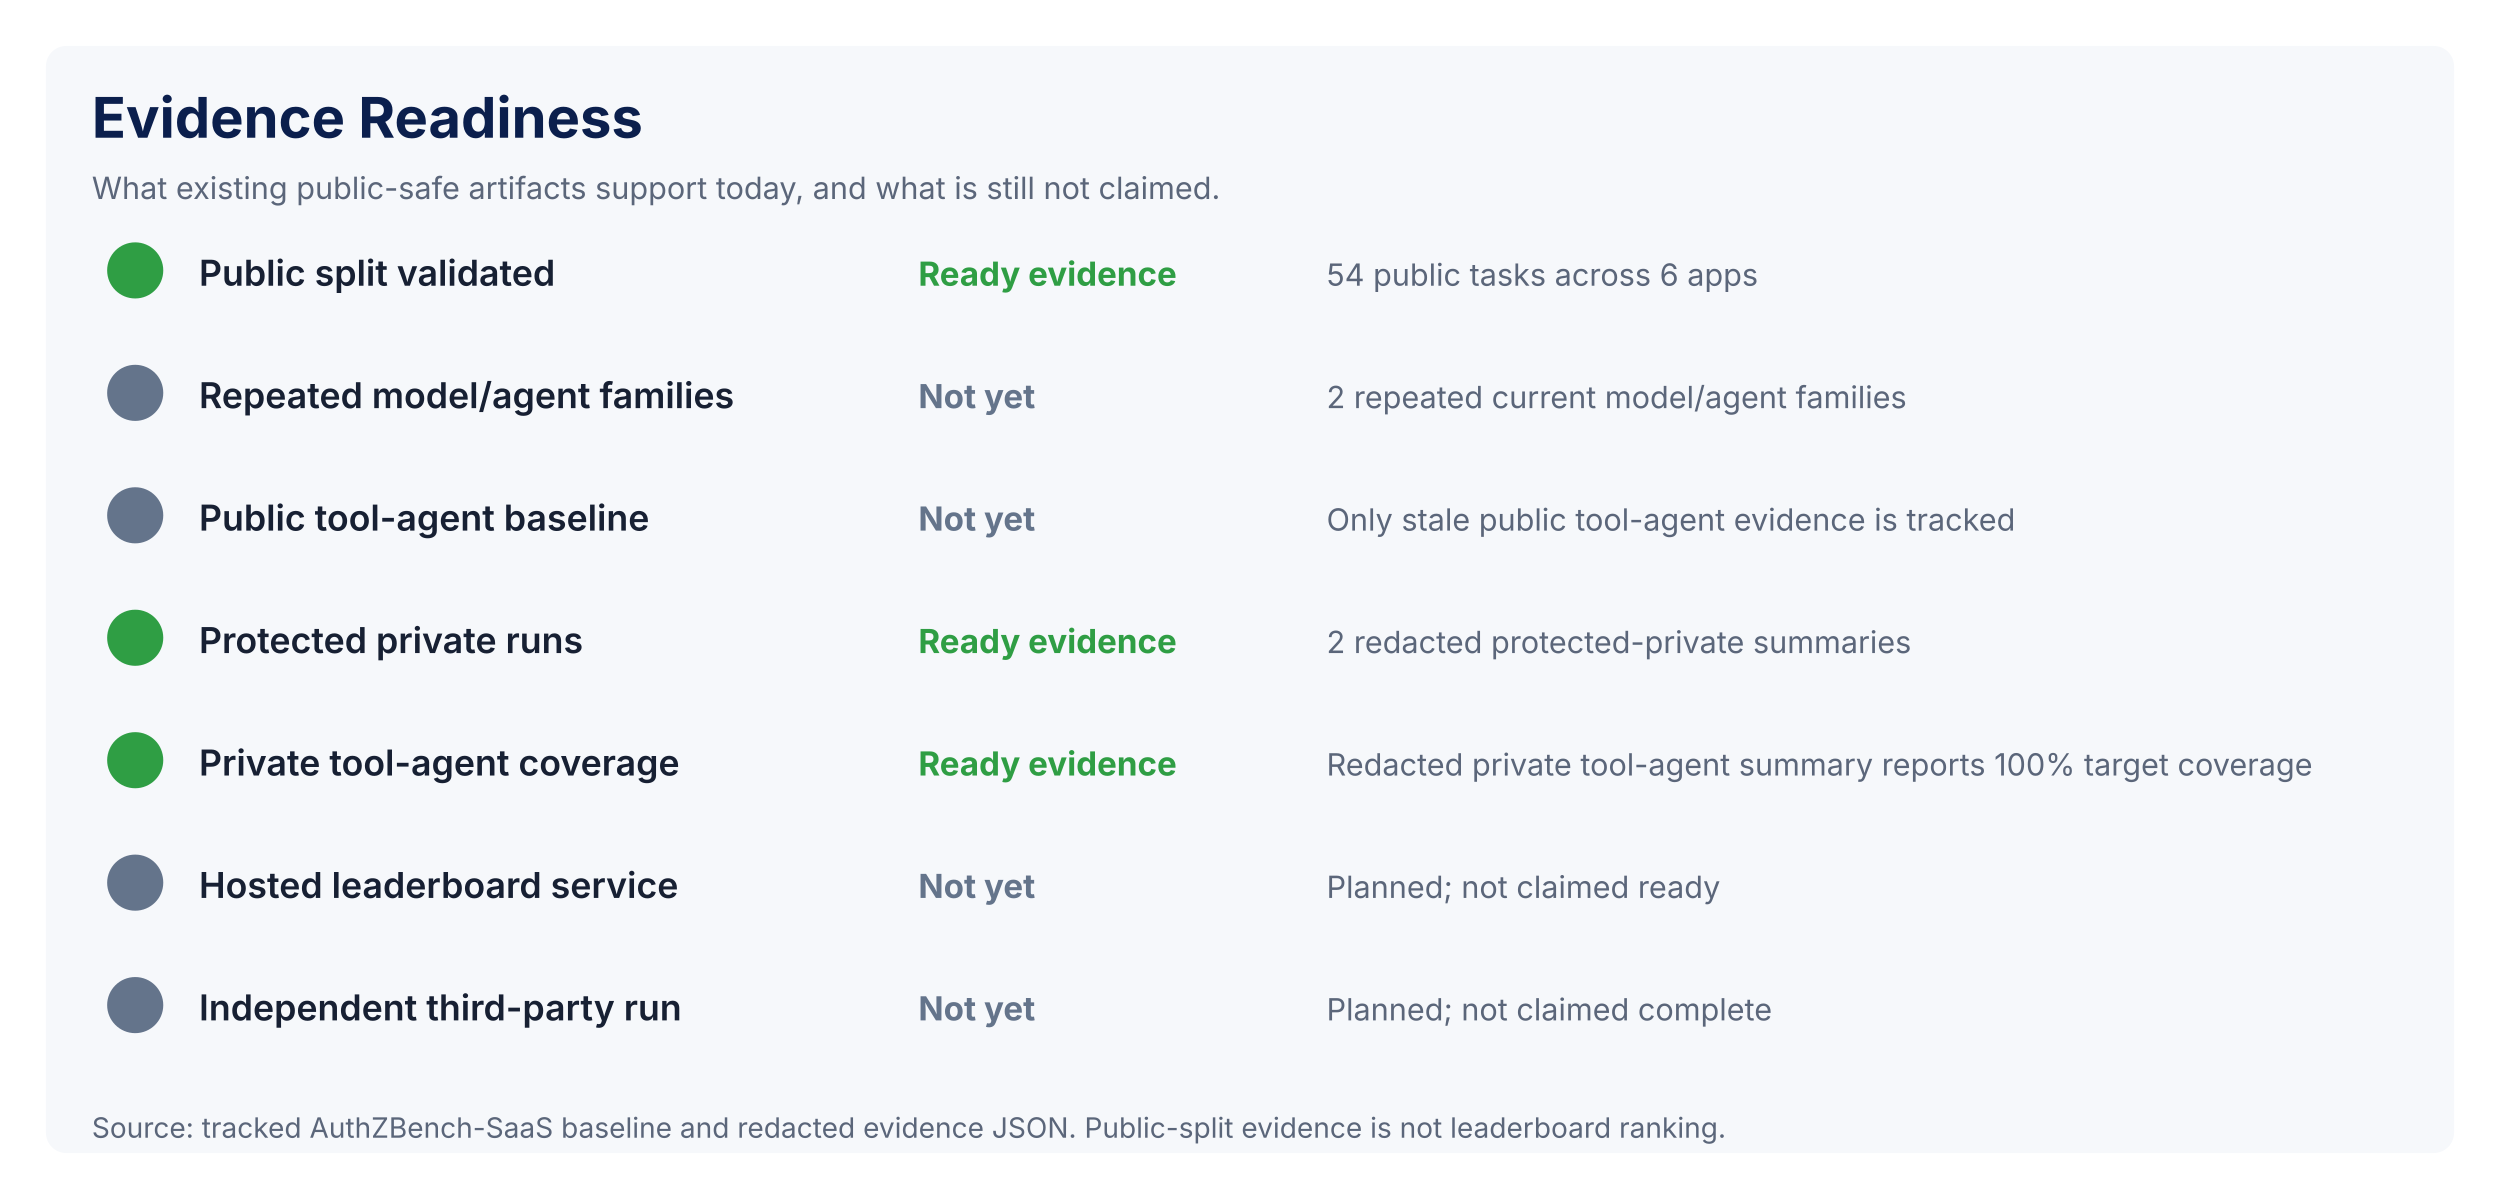
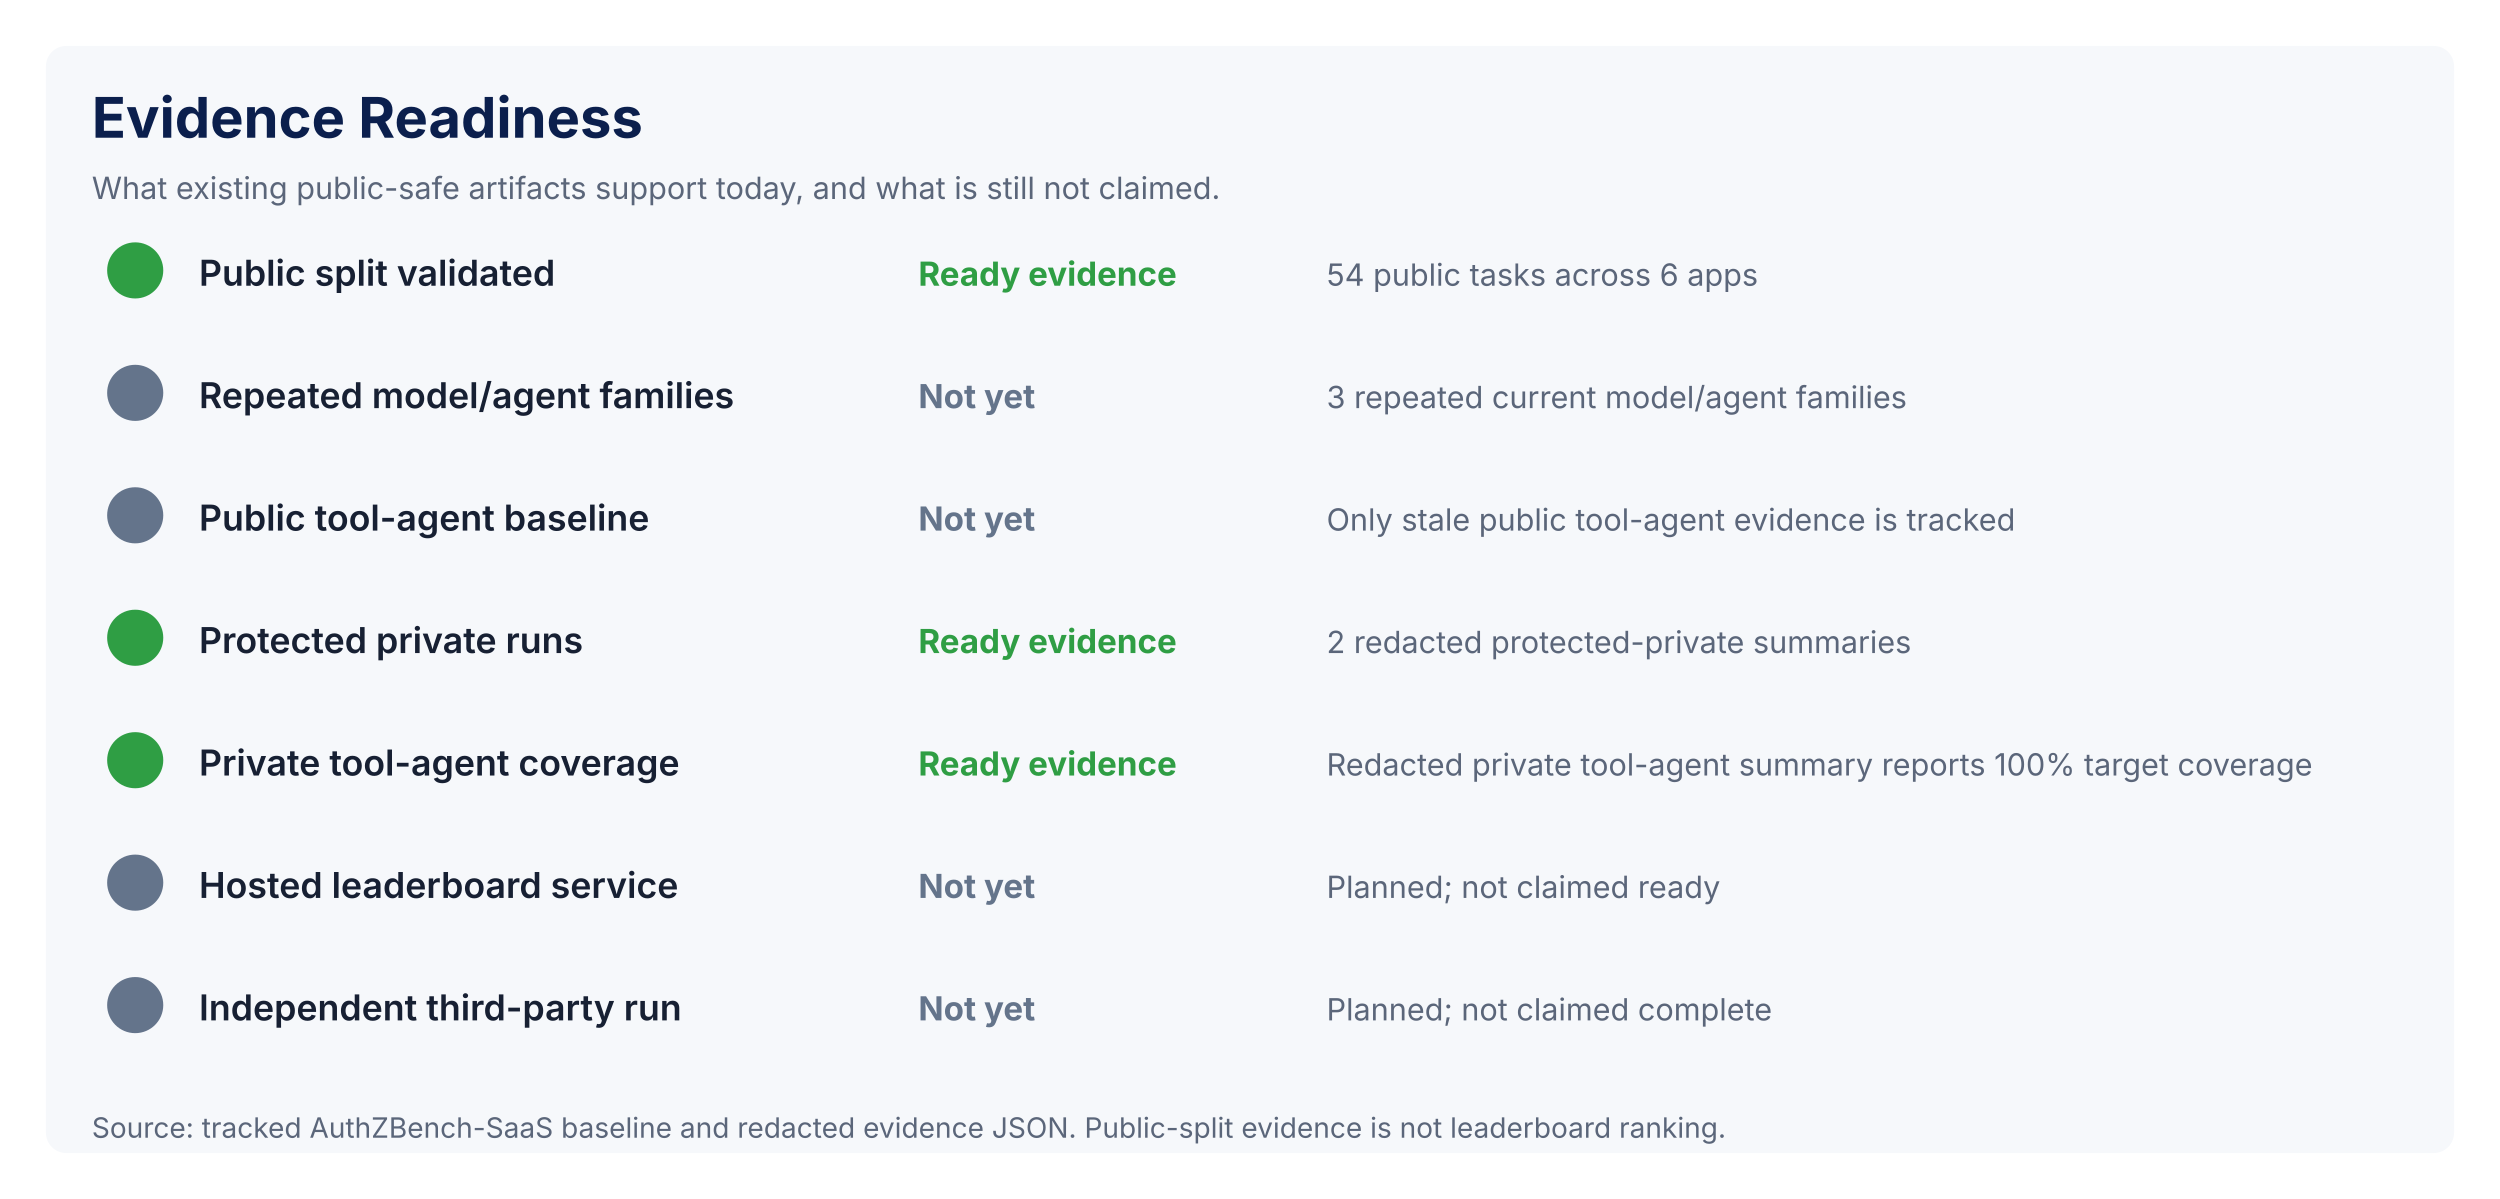
<svg xmlns="http://www.w3.org/2000/svg" width="980" height="470" viewBox="0 0 980 470" role="img" aria-labelledby="title desc">
  <rect x="0.0" y="0.0" width="980.0" height="470.0" rx="0" fill="#ffffff" />
  <rect x="18.0" y="18.0" width="944.0" height="434.0" rx="8" fill="#f6f8fb" />
  <text x="36.0" y="54.0" fill="#0b1f4d" font-family="Inter, Arial, sans-serif" font-size="22" font-weight="700">Evidence Readiness</text>
  <text x="36.0" y="78.0" fill="#5b667a" font-family="Inter, Arial, sans-serif" font-size="12" font-weight="400">What existing public-safe artifacts support today, and what is still not claimed.</text>
  <rect x="42.0" y="95.0" width="22.0" height="22.0" rx="11" fill="#2f9e44" />
  <text x="78.0" y="112.0" fill="#172033" font-family="Inter, Arial, sans-serif" font-size="14" font-weight="600">Public split validated</text>
  <text x="360.0" y="112.0" fill="#2f9e44" font-family="Inter, Arial, sans-serif" font-size="13" font-weight="700">Ready evidence</text>
  <text x="520.0" y="112.0" fill="#5b667a" font-family="Inter, Arial, sans-serif" font-size="12" font-weight="400">54 public tasks across 6 apps</text>
  <rect x="42.0" y="143.0" width="22.0" height="22.0" rx="11" fill="#64748b" />
  <text x="78.0" y="160.0" fill="#172033" font-family="Inter, Arial, sans-serif" font-size="14" font-weight="600">Repeated model/agent families</text>
  <text x="360.0" y="160.0" fill="#64748b" font-family="Inter, Arial, sans-serif" font-size="13" font-weight="700">Not yet</text>
-   <text x="520.0" y="160.0" fill="#5b667a" font-family="Inter, Arial, sans-serif" font-size="12" font-weight="400">2 repeated current model/agent families</text>
+   <text x="520.0" y="160.0" fill="#5b667a" font-family="Inter, Arial, sans-serif" font-size="12" font-weight="400">3 repeated current model/agent families</text>
  <rect x="42.0" y="191.0" width="22.0" height="22.0" rx="11" fill="#64748b" />
  <text x="78.0" y="208.0" fill="#172033" font-family="Inter, Arial, sans-serif" font-size="14" font-weight="600">Public tool-agent baseline</text>
  <text x="360.0" y="208.0" fill="#64748b" font-family="Inter, Arial, sans-serif" font-size="13" font-weight="700">Not yet</text>
  <text x="520.0" y="208.0" fill="#5b667a" font-family="Inter, Arial, sans-serif" font-size="12" font-weight="400">Only stale public tool-agent evidence is tracked</text>
  <rect x="42.0" y="239.0" width="22.0" height="22.0" rx="11" fill="#2f9e44" />
  <text x="78.0" y="256.0" fill="#172033" font-family="Inter, Arial, sans-serif" font-size="14" font-weight="600">Protected private runs</text>
  <text x="360.0" y="256.0" fill="#2f9e44" font-family="Inter, Arial, sans-serif" font-size="13" font-weight="700">Ready evidence</text>
  <text x="520.0" y="256.0" fill="#5b667a" font-family="Inter, Arial, sans-serif" font-size="12" font-weight="400">2 redacted protected-private summaries</text>
  <rect x="42.0" y="287.0" width="22.0" height="22.0" rx="11" fill="#2f9e44" />
  <text x="78.0" y="304.0" fill="#172033" font-family="Inter, Arial, sans-serif" font-size="14" font-weight="600">Private tool-agent coverage</text>
  <text x="360.0" y="304.0" fill="#2f9e44" font-family="Inter, Arial, sans-serif" font-size="13" font-weight="700">Ready evidence</text>
  <text x="520.0" y="304.0" fill="#5b667a" font-family="Inter, Arial, sans-serif" font-size="12" font-weight="400">Redacted private tool-agent summary reports 100% target coverage</text>
  <rect x="42.0" y="335.0" width="22.0" height="22.0" rx="11" fill="#64748b" />
  <text x="78.0" y="352.0" fill="#172033" font-family="Inter, Arial, sans-serif" font-size="14" font-weight="600">Hosted leaderboard service</text>
  <text x="360.0" y="352.0" fill="#64748b" font-family="Inter, Arial, sans-serif" font-size="13" font-weight="700">Not yet</text>
  <text x="520.0" y="352.0" fill="#5b667a" font-family="Inter, Arial, sans-serif" font-size="12" font-weight="400">Planned; not claimed ready</text>
  <rect x="42.0" y="383.0" width="22.0" height="22.0" rx="11" fill="#64748b" />
  <text x="78.0" y="400.0" fill="#172033" font-family="Inter, Arial, sans-serif" font-size="14" font-weight="600">Independent third-party run</text>
  <text x="360.0" y="400.0" fill="#64748b" font-family="Inter, Arial, sans-serif" font-size="13" font-weight="700">Not yet</text>
  <text x="520.0" y="400.0" fill="#5b667a" font-family="Inter, Arial, sans-serif" font-size="12" font-weight="400">Planned; not claimed complete</text>
  <text x="36.0" y="446.0" fill="#5b667a" font-family="Inter, Arial, sans-serif" font-size="11" font-weight="400">Source: tracked AuthZBench-SaaS baseline and redacted evidence JSON. Public-split evidence is not leaderboard ranking.</text>
</svg>
